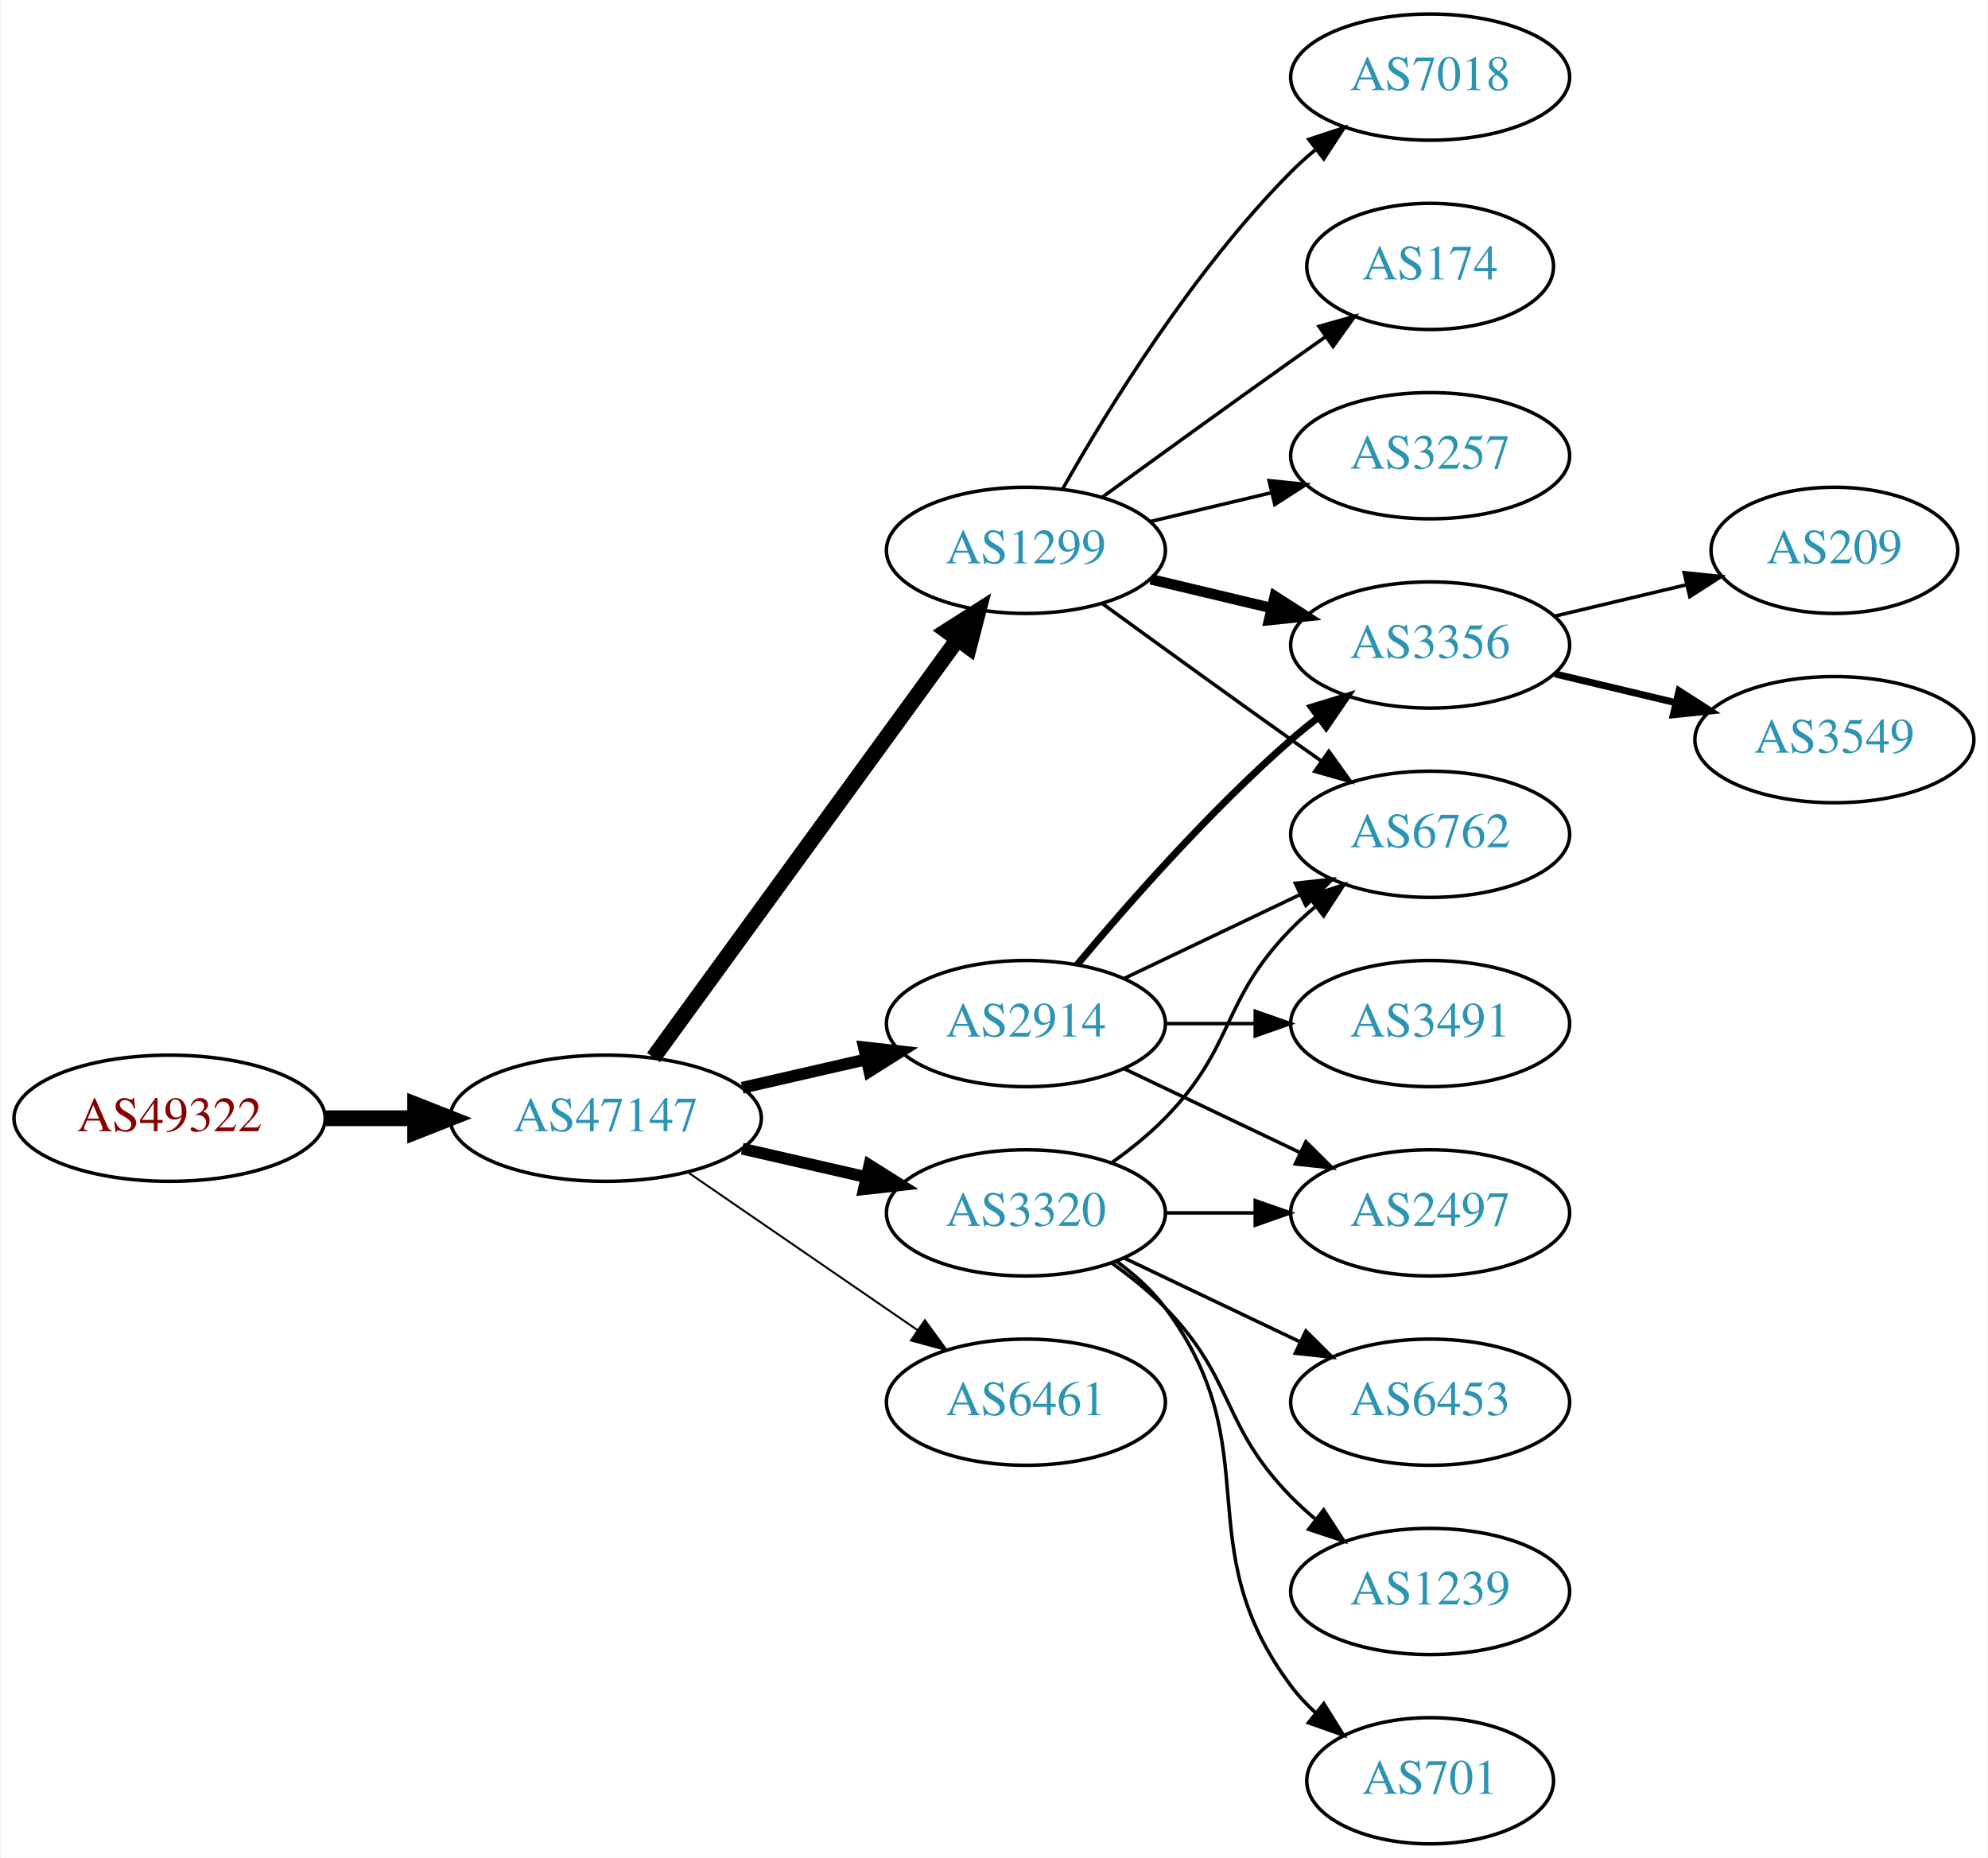
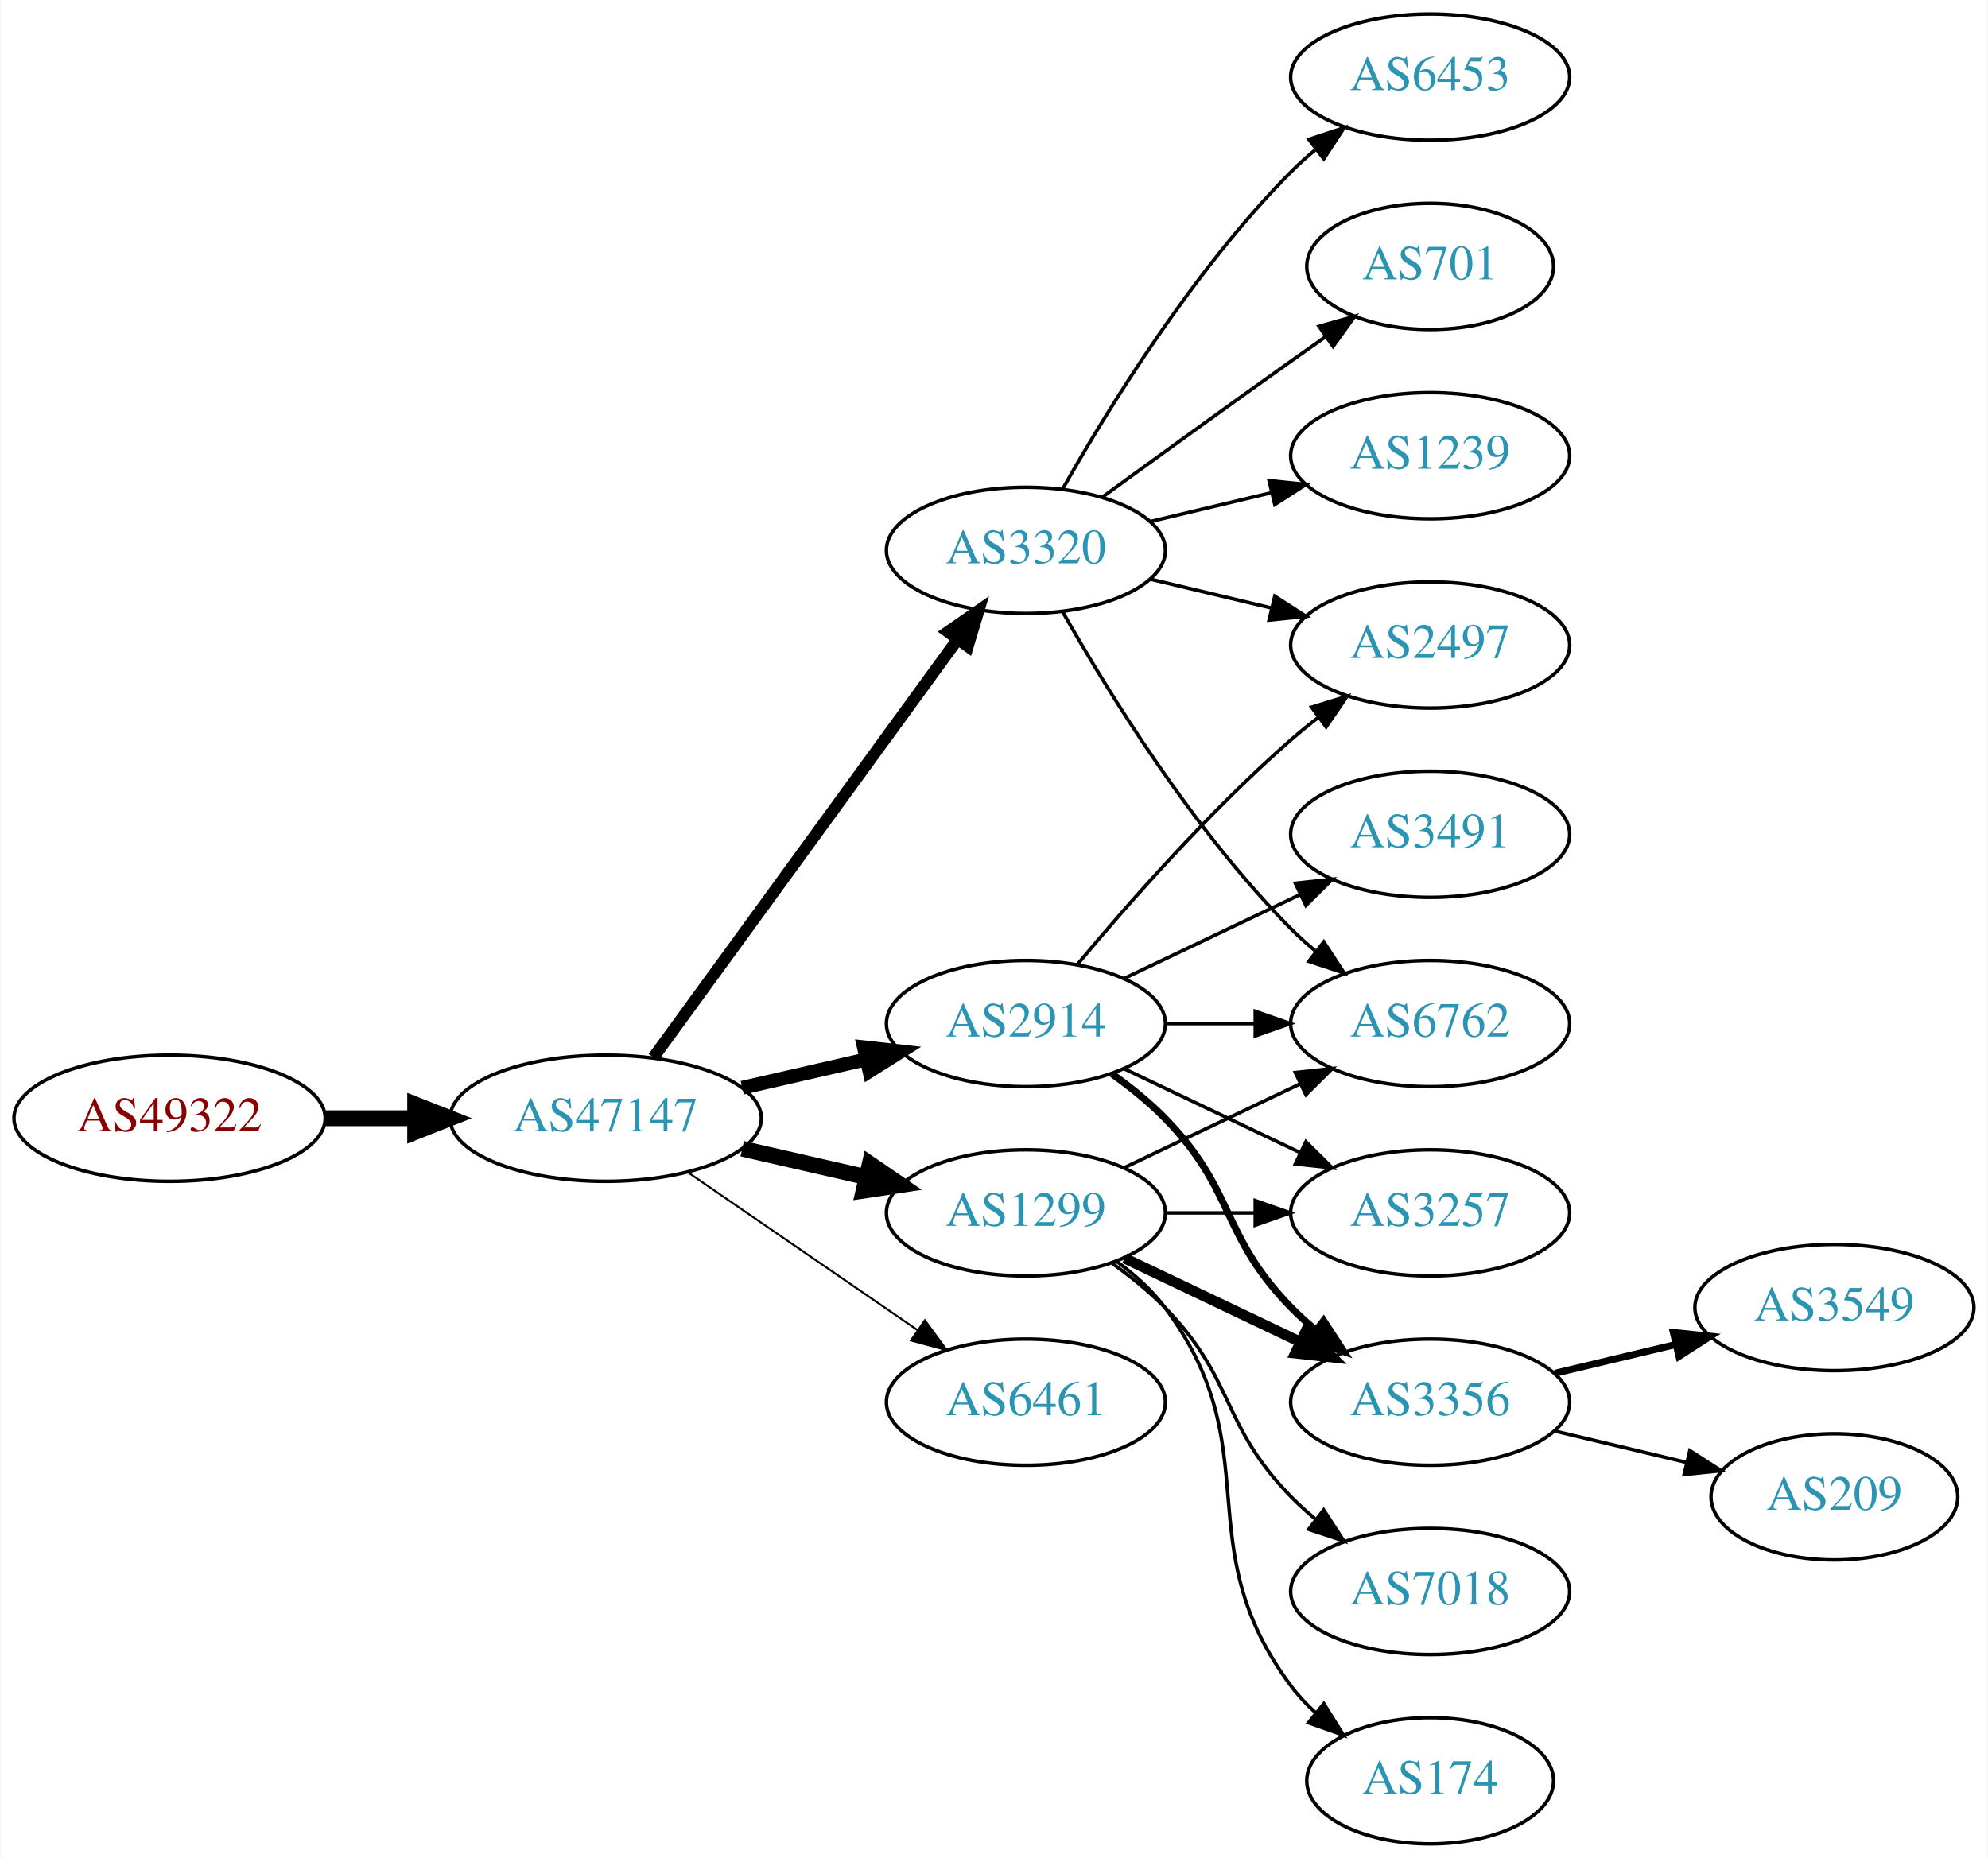
<svg xmlns="http://www.w3.org/2000/svg" xmlns:xlink="http://www.w3.org/1999/xlink" width="567pt" height="530pt" viewBox="0.00 0.00 566.66 530.00">
  <g id="graph0" class="graph" transform="scale(1 1) rotate(0) translate(4 526)">
    <polygon fill="white" stroke="none" points="-4,4 -4,-526 562.663,-526 562.663,4 -4,4" />
    <g id="node1" class="node">
      <g id="a_node1">
        <a xlink:href="/asn/49322" xlink:title="AS49322 ~ ViM Internetdienstleistungen GmbH [AT]">
          <ellipse fill="#ffffff" stroke="black" cx="44.196" cy="-207" rx="44.393" ry="18" />
          <text text-anchor="middle" x="44.196" y="-203.3" font-family="Times,serif" font-size="14.00" fill="#880000">AS49322</text>
        </a>
      </g>
    </g>
    <g id="node2" class="node">
      <g id="a_node2">
        <a xlink:href="/asn/47147" xlink:title="AS47147 ~ ANEXIA Internetdienstleistungs GmbH [AT]">
          <ellipse fill="#ffffff" stroke="black" cx="168.588" cy="-207" rx="44.393" ry="18" />
          <text text-anchor="middle" x="168.588" y="-203.3" font-family="Times,serif" font-size="14.00" fill="#2c94b3">AS47147</text>
        </a>
      </g>
    </g>
    <g id="edge1" class="edge">
      <path fill="none" stroke="black" stroke-width="4.5" d="M88.692,-207C96.898,-207 105.569,-207 114.041,-207" />
      <polygon fill="black" stroke="black" stroke-width="4.5" points="114.233,-210.938 124.233,-207 114.233,-203.063 114.233,-210.938" />
    </g>
    <g id="node3" class="node">
      <g id="a_node3">
        <a xlink:href="/asn/1299" xlink:title="AS1299 ~ Telia Carrier [EU]">
-           <ellipse fill="#ffffff" stroke="black" cx="288.431" cy="-369" rx="39.794" ry="18" />
-           <text text-anchor="middle" x="288.431" y="-365.3" font-family="Times,serif" font-size="14.00" fill="#2c94b3">AS1299</text>
+           <ellipse fill="#ffffff" stroke="black" cx="288.431" cy="-180" rx="39.794" ry="18" />
+           <text text-anchor="middle" x="288.431" y="-176.3" font-family="Times,serif" font-size="14.00" fill="#2c94b3">AS1299</text>
        </a>
      </g>
    </g>
    <g id="edge2" class="edge">
-       <path fill="none" stroke="black" stroke-width="4.5" d="M182.199,-224.337C203.02,-252.96 244.683,-310.233 268.871,-343.486" />
-       <polygon fill="black" stroke="black" stroke-width="4.5" points="265.844,-346.017 274.91,-351.788 272.212,-341.385 265.844,-346.017" />
+       <path fill="none" stroke="black" stroke-width="4.5" d="M207.523,-198.308C218.764,-195.733 231.176,-192.889 242.799,-190.226" />
+       <polygon fill="black" stroke="black" stroke-width="4.5" points="243.893,-194.015 252.761,-187.943 242.134,-186.339 243.893,-194.015" />
    </g>
    <g id="node4" class="node">
      <g id="a_node4">
-         <a xlink:href="/asn/3320" xlink:title="AS3320 ~ DTAG [DE]">
-           <ellipse fill="#ffffff" stroke="black" cx="288.431" cy="-180" rx="39.794" ry="18" />
-           <text text-anchor="middle" x="288.431" y="-176.3" font-family="Times,serif" font-size="14.00" fill="#2c94b3">AS3320</text>
-         </a>
-       </g>
-     </g>
-     <g id="edge3" class="edge">
-       <path fill="none" stroke="black" stroke-width="3.375" d="M207.523,-198.308C218.764,-195.733 231.176,-192.889 242.799,-190.226" />
-       <polygon fill="black" stroke="black" stroke-width="3.375" points="243.795,-193.588 252.761,-187.943 242.232,-186.765 243.795,-193.588" />
-     </g>
-     <g id="node5" class="node">
-       <g id="a_node5">
        <a xlink:href="/asn/2914" xlink:title="AS2914 ~ NTT America, Inc. [US]">
          <ellipse fill="#ffffff" stroke="black" cx="288.431" cy="-234" rx="39.794" ry="18" />
          <text text-anchor="middle" x="288.431" y="-230.3" font-family="Times,serif" font-size="14.00" fill="#2c94b3">AS2914</text>
        </a>
      </g>
    </g>
+     <g id="edge3" class="edge">
+       <path fill="none" stroke="black" stroke-width="3.938" d="M207.523,-215.692C218.764,-218.267 231.176,-221.111 242.799,-223.774" />
+       <polygon fill="black" stroke="black" stroke-width="3.938" points="242.232,-227.235 252.761,-226.057 243.795,-220.412 242.232,-227.235" />
+     </g>
+     <g id="node5" class="node">
+       <g id="a_node5">
+         <a xlink:href="/asn/3320" xlink:title="AS3320 ~ DTAG [DE]">
+           <ellipse fill="#ffffff" stroke="black" cx="288.431" cy="-369" rx="39.794" ry="18" />
+           <text text-anchor="middle" x="288.431" y="-365.3" font-family="Times,serif" font-size="14.00" fill="#2c94b3">AS3320</text>
+         </a>
+       </g>
+     </g>
    <g id="edge4" class="edge">
-       <path fill="none" stroke="black" stroke-width="3.375" d="M207.523,-215.692C218.764,-218.267 231.176,-221.111 242.799,-223.774" />
-       <polygon fill="black" stroke="black" stroke-width="3.375" points="242.232,-227.235 252.761,-226.057 243.795,-220.412 242.232,-227.235" />
+       <path fill="none" stroke="black" stroke-width="3.375" d="M182.199,-224.337C203.02,-252.96 244.683,-310.233 268.871,-343.486" />
+       <polygon fill="black" stroke="black" stroke-width="3.375" points="266.197,-345.76 274.91,-351.788 271.858,-341.642 266.197,-345.76" />
    </g>
    <g id="node6" class="node">
      <g id="a_node6">
        <a xlink:href="/asn/6461" xlink:title="AS6461 ~ Zayo Bandwidth [US]">
          <ellipse fill="#ffffff" stroke="black" cx="288.431" cy="-126" rx="39.794" ry="18" />
          <text text-anchor="middle" x="288.431" y="-122.3" font-family="Times,serif" font-size="14.00" fill="#2c94b3">AS6461</text>
        </a>
      </g>
    </g>
    <g id="edge5" class="edge">
      <path fill="none" stroke="black" stroke-width="0.562" d="M192.031,-191.574C210.612,-178.802 237.173,-160.545 257.553,-146.537" />
      <polygon fill="black" stroke="black" stroke-width="0.562" points="259.609,-149.371 265.867,-140.822 255.643,-143.602 259.609,-149.371" />
    </g>
    <g id="node7" class="node">
      <g id="a_node7">
-         <a xlink:href="/asn/7018" xlink:title="AS7018 ~ AT&amp;T Services, Inc. [US]">
-           <ellipse fill="#ffffff" stroke="black" cx="403.724" cy="-504" rx="39.794" ry="18" />
-           <text text-anchor="middle" x="403.724" y="-500.3" font-family="Times,serif" font-size="14.00" fill="#2c94b3">AS7018</text>
+         <a xlink:href="/asn/3356" xlink:title="AS3356 ~ Level 3 Parent, LLC [US]">
+           <ellipse fill="#ffffff" stroke="black" cx="403.724" cy="-126" rx="39.794" ry="18" />
+           <text text-anchor="middle" x="403.724" y="-122.3" font-family="Times,serif" font-size="14.00" fill="#2c94b3">AS3356</text>
        </a>
      </g>
    </g>
    <g id="edge6" class="edge">
-       <path fill="none" stroke="black" d="M298.891,-386.49C311.672,-409.096 336.105,-448.886 364.077,-477 366.188,-479.121 368.484,-481.188 370.87,-483.171" />
-       <polygon fill="black" stroke="black" points="369.122,-486.242 379.185,-489.556 373.385,-480.69 369.122,-486.242" />
+       <path fill="none" stroke="black" stroke-width="3" d="M316.567,-167.066C331.561,-159.919 350.382,-150.948 366.605,-143.215" />
+       <polygon fill="black" stroke="black" stroke-width="3" points="368.288,-146.291 375.809,-138.829 365.276,-139.972 368.288,-146.291" />
    </g>
    <g id="node8" class="node">
      <g id="a_node8">
-         <a xlink:href="/asn/174" xlink:title="AS174 ~ Cogent Communications [US]">
-           <ellipse fill="#ffffff" stroke="black" cx="403.724" cy="-450" rx="35.194" ry="18" />
-           <text text-anchor="middle" x="403.724" y="-446.3" font-family="Times,serif" font-size="14.00" fill="#2c94b3">AS174</text>
+         <a xlink:href="/asn/6762" xlink:title="AS6762 ~ TELECOM ITALIA SPARKLE S.p.A. [IT]">
+           <ellipse fill="#ffffff" stroke="black" cx="403.724" cy="-234" rx="39.794" ry="18" />
+           <text text-anchor="middle" x="403.724" y="-230.3" font-family="Times,serif" font-size="14.00" fill="#2c94b3">AS6762</text>
        </a>
      </g>
    </g>
    <g id="edge7" class="edge">
-       <path fill="none" stroke="black" d="M310.279,-384.222C325.213,-395.091 345.827,-410.025 364.077,-423 367.288,-425.282 370.657,-427.661 374.011,-430.018" />
-       <polygon fill="black" stroke="black" points="372.023,-432.899 382.222,-435.77 376.039,-427.166 372.023,-432.899" />
+       <path fill="none" stroke="black" d="M316.567,-192.934C331.561,-200.081 350.382,-209.052 366.605,-216.785" />
+       <polygon fill="black" stroke="black" points="365.276,-220.028 375.809,-221.171 368.288,-213.709 365.276,-220.028" />
    </g>
    <g id="node9" class="node">
      <g id="a_node9">
-         <a xlink:href="/asn/3356" xlink:title="AS3356 ~ Level 3 Parent, LLC [US]">
-           <ellipse fill="#ffffff" stroke="black" cx="403.724" cy="-342" rx="39.794" ry="18" />
-           <text text-anchor="middle" x="403.724" y="-338.3" font-family="Times,serif" font-size="14.00" fill="#2c94b3">AS3356</text>
+         <a xlink:href="/asn/7018" xlink:title="AS7018 ~ AT&amp;T Services, Inc. [US]">
+           <ellipse fill="#ffffff" stroke="black" cx="403.724" cy="-72" rx="39.794" ry="18" />
+           <text text-anchor="middle" x="403.724" y="-68.3" font-family="Times,serif" font-size="14.00" fill="#2c94b3">AS7018</text>
        </a>
      </g>
    </g>
    <g id="edge8" class="edge">
-       <path fill="none" stroke="black" stroke-width="3" d="M324.038,-360.752C334.909,-358.162 347.064,-355.265 358.506,-352.538" />
-       <polygon fill="black" stroke="black" stroke-width="3" points="359.412,-355.92 368.328,-350.197 357.789,-349.111 359.412,-355.92" />
+       <path fill="none" stroke="black" d="M313.025,-165.611C318.281,-161.852 323.613,-157.563 328.077,-153 348.25,-132.383 343.905,-119.617 364.077,-99 366.17,-96.861 368.453,-94.782 370.83,-92.79" />
+       <polygon fill="black" stroke="black" points="373.349,-95.268 379.13,-86.389 369.074,-89.725 373.349,-95.268" />
    </g>
    <g id="node10" class="node">
      <g id="a_node10">
        <a xlink:href="/asn/3257" xlink:title="AS3257 ~ GTT [DE]">
+           <ellipse fill="#ffffff" stroke="black" cx="403.724" cy="-180" rx="39.794" ry="18" />
+           <text text-anchor="middle" x="403.724" y="-176.3" font-family="Times,serif" font-size="14.00" fill="#2c94b3">AS3257</text>
+         </a>
+       </g>
+     </g>
+     <g id="edge9" class="edge">
+       <path fill="none" stroke="black" d="M328.103,-180C336.306,-180 345.07,-180 353.602,-180" />
+       <polygon fill="black" stroke="black" points="353.841,-183.5 363.841,-180 353.841,-176.5 353.841,-183.5" />
+     </g>
+     <g id="node11" class="node">
+       <g id="a_node11">
+         <a xlink:href="/asn/174" xlink:title="AS174 ~ Cogent Communications [US]">
+           <ellipse fill="#ffffff" stroke="black" cx="403.724" cy="-18" rx="35.194" ry="18" />
+           <text text-anchor="middle" x="403.724" y="-14.3" font-family="Times,serif" font-size="14.00" fill="#2c94b3">AS174</text>
+         </a>
+       </g>
+     </g>
+     <g id="edge10" class="edge">
+       <path fill="none" stroke="black" d="M314.362,-166.118C319.438,-162.389 324.356,-157.984 328.077,-153 358.349,-112.458 333.806,-85.542 364.077,-45 366.085,-42.311 368.441,-39.791 370.982,-37.455" />
+       <polygon fill="black" stroke="black" points="373.397,-40.004 378.998,-31.011 369.011,-34.548 373.397,-40.004" />
+     </g>
+     <g id="edge14" class="edge">
+       <path fill="none" stroke="black" stroke-width="2" d="M313.025,-219.611C318.281,-215.852 323.613,-211.563 328.077,-207 348.25,-186.383 343.905,-173.617 364.077,-153 366.17,-150.861 368.453,-148.782 370.83,-146.79" />
+       <polygon fill="black" stroke="black" stroke-width="2" points="373.349,-149.268 379.13,-140.389 369.074,-143.725 373.349,-149.268" />
+     </g>
+     <g id="edge17" class="edge">
+       <path fill="none" stroke="black" d="M328.103,-234C336.306,-234 345.07,-234 353.602,-234" />
+       <polygon fill="black" stroke="black" points="353.841,-237.5 363.841,-234 353.841,-230.5 353.841,-237.5" />
+     </g>
+     <g id="edge15" class="edge">
+       <path fill="none" stroke="black" d="M316.567,-221.066C331.561,-213.919 350.382,-204.948 366.605,-197.215" />
+       <polygon fill="black" stroke="black" points="368.288,-200.291 375.809,-192.829 365.276,-193.972 368.288,-200.291" />
+     </g>
+     <g id="node14" class="node">
+       <g id="a_node14">
+         <a xlink:href="/asn/2497" xlink:title="AS2497 ~ Internet Initiative Japan Inc. [JP]">
+           <ellipse fill="#ffffff" stroke="black" cx="403.724" cy="-342" rx="39.794" ry="18" />
+           <text text-anchor="middle" x="403.724" y="-338.3" font-family="Times,serif" font-size="14.00" fill="#2c94b3">AS2497</text>
+         </a>
+       </g>
+     </g>
+     <g id="edge13" class="edge">
+       <path fill="none" stroke="black" d="M303.061,-250.817C317.343,-267.929 340.89,-294.745 364.077,-315 366.543,-317.154 369.182,-319.294 371.879,-321.372" />
+       <polygon fill="black" stroke="black" points="369.904,-324.264 380.033,-327.37 374.052,-318.625 369.904,-324.264" />
+     </g>
+     <g id="node15" class="node">
+       <g id="a_node15">
+         <a xlink:href="/asn/3491" xlink:title="AS3491 ~ PCCW Global, Inc. [US]">
+           <ellipse fill="#ffffff" stroke="black" cx="403.724" cy="-288" rx="39.794" ry="18" />
+           <text text-anchor="middle" x="403.724" y="-284.3" font-family="Times,serif" font-size="14.00" fill="#2c94b3">AS3491</text>
+         </a>
+       </g>
+     </g>
+     <g id="edge16" class="edge">
+       <path fill="none" stroke="black" d="M316.567,-246.934C331.561,-254.081 350.382,-263.052 366.605,-270.785" />
+       <polygon fill="black" stroke="black" points="365.276,-274.028 375.809,-275.171 368.288,-267.709 365.276,-274.028" />
+     </g>
+     <g id="edge18" class="edge">
+       <path fill="none" stroke="black" d="M298.891,-351.51C311.672,-328.904 336.105,-289.114 364.077,-261 366.188,-258.879 368.484,-256.812 370.87,-254.829" />
+       <polygon fill="black" stroke="black" points="373.385,-257.31 379.185,-248.444 369.122,-251.758 373.385,-257.31" />
+     </g>
+     <g id="edge20" class="edge">
+       <path fill="none" stroke="black" d="M324.038,-360.752C334.909,-358.162 347.064,-355.265 358.506,-352.538" />
+       <polygon fill="black" stroke="black" points="359.412,-355.92 368.328,-350.197 357.789,-349.111 359.412,-355.92" />
+     </g>
+     <g id="node16" class="node">
+       <g id="a_node16">
+         <a xlink:href="/asn/1239" xlink:title="AS1239 ~ Sprint [US]">
          <ellipse fill="#ffffff" stroke="black" cx="403.724" cy="-396" rx="39.794" ry="18" />
-           <text text-anchor="middle" x="403.724" y="-392.3" font-family="Times,serif" font-size="14.00" fill="#2c94b3">AS3257</text>
-         </a>
-       </g>
-     </g>
-     <g id="edge9" class="edge">
+           <text text-anchor="middle" x="403.724" y="-392.3" font-family="Times,serif" font-size="14.00" fill="#2c94b3">AS1239</text>
+         </a>
+       </g>
+     </g>
+     <g id="edge19" class="edge">
      <path fill="none" stroke="black" d="M324.038,-377.248C334.909,-379.838 347.064,-382.735 358.506,-385.462" />
      <polygon fill="black" stroke="black" points="357.789,-388.889 368.328,-387.803 359.412,-382.08 357.789,-388.889" />
    </g>
-     <g id="node11" class="node">
-       <g id="a_node11">
-         <a xlink:href="/asn/6762" xlink:title="AS6762 ~ TELECOM ITALIA SPARKLE S.p.A. [IT]">
-           <ellipse fill="#ffffff" stroke="black" cx="403.724" cy="-288" rx="39.794" ry="18" />
-           <text text-anchor="middle" x="403.724" y="-284.3" font-family="Times,serif" font-size="14.00" fill="#2c94b3">AS6762</text>
-         </a>
-       </g>
-     </g>
-     <g id="edge10" class="edge">
-       <path fill="none" stroke="black" d="M310.279,-353.778C325.213,-342.909 345.827,-327.975 364.077,-315 366.898,-312.995 369.841,-310.915 372.789,-308.841" />
-       <polygon fill="black" stroke="black" points="374.835,-311.681 381.013,-303.074 370.816,-305.95 374.835,-311.681" />
-     </g>
-     <g id="edge12" class="edge">
-       <path fill="none" stroke="black" d="M313.025,-194.389C318.281,-198.148 323.613,-202.437 328.077,-207 348.25,-227.617 343.905,-240.383 364.077,-261 366.17,-263.139 368.453,-265.218 370.83,-267.21" />
-       <polygon fill="black" stroke="black" points="369.074,-270.275 379.13,-273.611 373.349,-264.732 369.074,-270.275" />
+     <g id="node17" class="node">
+       <g id="a_node17">
+         <a xlink:href="/asn/6453" xlink:title="AS6453 ~ TATA COMMUNICATIONS (AMERICA) INC [US]">
+           <ellipse fill="#ffffff" stroke="black" cx="403.724" cy="-504" rx="39.794" ry="18" />
+           <text text-anchor="middle" x="403.724" y="-500.3" font-family="Times,serif" font-size="14.00" fill="#2c94b3">AS6453</text>
+         </a>
+       </g>
+     </g>
+     <g id="edge21" class="edge">
+       <path fill="none" stroke="black" d="M298.891,-386.49C311.672,-409.096 336.105,-448.886 364.077,-477 366.188,-479.121 368.484,-481.188 370.87,-483.171" />
+       <polygon fill="black" stroke="black" points="369.122,-486.242 379.185,-489.556 373.385,-480.69 369.122,-486.242" />
+     </g>
+     <g id="node18" class="node">
+       <g id="a_node18">
+         <a xlink:href="/asn/701" xlink:title="AS701 ~ UUNET [US]">
+           <ellipse fill="#ffffff" stroke="black" cx="403.724" cy="-450" rx="35.194" ry="18" />
+           <text text-anchor="middle" x="403.724" y="-446.3" font-family="Times,serif" font-size="14.00" fill="#2c94b3">AS701</text>
+         </a>
+       </g>
+     </g>
+     <g id="edge22" class="edge">
+       <path fill="none" stroke="black" d="M310.279,-384.222C325.213,-395.091 345.827,-410.025 364.077,-423 367.288,-425.282 370.657,-427.661 374.011,-430.018" />
+       <polygon fill="black" stroke="black" points="372.023,-432.899 382.222,-435.77 376.039,-427.166 372.023,-432.899" />
    </g>
    <g id="node12" class="node">
      <g id="a_node12">
-         <a xlink:href="/asn/2497" xlink:title="AS2497 ~ Internet Initiative Japan Inc. [JP]">
-           <ellipse fill="#ffffff" stroke="black" cx="403.724" cy="-180" rx="39.794" ry="18" />
-           <text text-anchor="middle" x="403.724" y="-176.3" font-family="Times,serif" font-size="14.00" fill="#2c94b3">AS2497</text>
+         <a xlink:href="/asn/3549" xlink:title="AS3549 ~ Level 3 Parent, LLC [US]">
+           <ellipse fill="#ffffff" stroke="black" cx="519.017" cy="-153" rx="39.794" ry="18" />
+           <text text-anchor="middle" x="519.017" y="-149.3" font-family="Times,serif" font-size="14.00" fill="#2c94b3">AS3549</text>
        </a>
      </g>
    </g>
    <g id="edge11" class="edge">
-       <path fill="none" stroke="black" d="M328.103,-180C336.306,-180 345.07,-180 353.602,-180" />
-       <polygon fill="black" stroke="black" points="353.841,-183.5 363.841,-180 353.841,-176.5 353.841,-183.5" />
+       <path fill="none" stroke="black" stroke-width="2" d="M439.331,-134.248C450.202,-136.838 462.357,-139.735 473.799,-142.462" />
+       <polygon fill="black" stroke="black" stroke-width="2" points="473.082,-145.889 483.621,-144.803 474.705,-139.08 473.082,-145.889" />
    </g>
    <g id="node13" class="node">
      <g id="a_node13">
-         <a xlink:href="/asn/6453" xlink:title="AS6453 ~ TATA COMMUNICATIONS (AMERICA) INC [US]">
-           <ellipse fill="#ffffff" stroke="black" cx="403.724" cy="-126" rx="39.794" ry="18" />
-           <text text-anchor="middle" x="403.724" y="-122.3" font-family="Times,serif" font-size="14.00" fill="#2c94b3">AS6453</text>
-         </a>
-       </g>
-     </g>
-     <g id="edge13" class="edge">
-       <path fill="none" stroke="black" d="M316.567,-167.066C331.561,-159.919 350.382,-150.948 366.605,-143.215" />
-       <polygon fill="black" stroke="black" points="368.288,-146.291 375.809,-138.829 365.276,-139.972 368.288,-146.291" />
-     </g>
-     <g id="node14" class="node">
-       <g id="a_node14">
-         <a xlink:href="/asn/1239" xlink:title="AS1239 ~ Sprint [US]">
-           <ellipse fill="#ffffff" stroke="black" cx="403.724" cy="-72" rx="39.794" ry="18" />
-           <text text-anchor="middle" x="403.724" y="-68.3" font-family="Times,serif" font-size="14.00" fill="#2c94b3">AS1239</text>
-         </a>
-       </g>
-     </g>
-     <g id="edge14" class="edge">
-       <path fill="none" stroke="black" d="M313.025,-165.611C318.281,-161.852 323.613,-157.563 328.077,-153 348.25,-132.383 343.905,-119.617 364.077,-99 366.17,-96.861 368.453,-94.782 370.83,-92.79" />
-       <polygon fill="black" stroke="black" points="373.349,-95.268 379.13,-86.389 369.074,-89.725 373.349,-95.268" />
-     </g>
-     <g id="node15" class="node">
-       <g id="a_node15">
-         <a xlink:href="/asn/701" xlink:title="AS701 ~ UUNET [US]">
-           <ellipse fill="#ffffff" stroke="black" cx="403.724" cy="-18" rx="35.194" ry="18" />
-           <text text-anchor="middle" x="403.724" y="-14.3" font-family="Times,serif" font-size="14.00" fill="#2c94b3">AS701</text>
-         </a>
-       </g>
-     </g>
-     <g id="edge15" class="edge">
-       <path fill="none" stroke="black" d="M314.362,-166.118C319.438,-162.389 324.356,-157.984 328.077,-153 358.349,-112.458 333.806,-85.542 364.077,-45 366.085,-42.311 368.441,-39.791 370.982,-37.455" />
-       <polygon fill="black" stroke="black" points="373.397,-40.004 378.998,-31.011 369.011,-34.548 373.397,-40.004" />
-     </g>
-     <g id="edge17" class="edge">
-       <path fill="none" stroke="black" stroke-width="2" d="M303.061,-250.817C317.343,-267.929 340.89,-294.745 364.077,-315 366.543,-317.154 369.182,-319.294 371.879,-321.372" />
-       <polygon fill="black" stroke="black" stroke-width="2" points="369.904,-324.264 380.033,-327.37 374.052,-318.625 369.904,-324.264" />
-     </g>
-     <g id="edge19" class="edge">
-       <path fill="none" stroke="black" d="M316.567,-246.934C331.561,-254.081 350.382,-263.052 366.605,-270.785" />
-       <polygon fill="black" stroke="black" points="365.276,-274.028 375.809,-275.171 368.288,-267.709 365.276,-274.028" />
-     </g>
-     <g id="edge18" class="edge">
-       <path fill="none" stroke="black" d="M316.567,-221.066C331.561,-213.919 350.382,-204.948 366.605,-197.215" />
-       <polygon fill="black" stroke="black" points="368.288,-200.291 375.809,-192.829 365.276,-193.972 368.288,-200.291" />
-     </g>
-     <g id="node16" class="node">
-       <g id="a_node16">
-         <a xlink:href="/asn/3491" xlink:title="AS3491 ~ PCCW Global, Inc. [US]">
-           <ellipse fill="#ffffff" stroke="black" cx="403.724" cy="-234" rx="39.794" ry="18" />
-           <text text-anchor="middle" x="403.724" y="-230.3" font-family="Times,serif" font-size="14.00" fill="#2c94b3">AS3491</text>
-         </a>
-       </g>
-     </g>
-     <g id="edge16" class="edge">
-       <path fill="none" stroke="black" d="M328.103,-234C336.306,-234 345.07,-234 353.602,-234" />
-       <polygon fill="black" stroke="black" points="353.841,-237.5 363.841,-234 353.841,-230.5 353.841,-237.5" />
-     </g>
-     <g id="node17" class="node">
-       <g id="a_node17">
        <a xlink:href="/asn/209" xlink:title="AS209 ~ CenturyLink Communications, LLC [US]">
-           <ellipse fill="#ffffff" stroke="black" cx="519.017" cy="-369" rx="35.194" ry="18" />
-           <text text-anchor="middle" x="519.017" y="-365.3" font-family="Times,serif" font-size="14.00" fill="#2c94b3">AS209</text>
-         </a>
-       </g>
-     </g>
-     <g id="edge20" class="edge">
-       <path fill="none" stroke="black" d="M439.331,-350.248C451.125,-353.058 464.43,-356.229 476.698,-359.153" />
-       <polygon fill="black" stroke="black" points="476.164,-362.624 486.703,-361.537 477.787,-355.814 476.164,-362.624" />
-     </g>
-     <g id="node18" class="node">
-       <g id="a_node18">
-         <a xlink:href="/asn/3549" xlink:title="AS3549 ~ Level 3 Parent, LLC [US]">
-           <ellipse fill="#ffffff" stroke="black" cx="519.017" cy="-315" rx="39.794" ry="18" />
-           <text text-anchor="middle" x="519.017" y="-311.3" font-family="Times,serif" font-size="14.00" fill="#2c94b3">AS3549</text>
-         </a>
-       </g>
-     </g>
-     <g id="edge21" class="edge">
-       <path fill="none" stroke="black" stroke-width="2" d="M439.331,-333.752C450.202,-331.162 462.357,-328.265 473.799,-325.538" />
-       <polygon fill="black" stroke="black" stroke-width="2" points="474.705,-328.92 483.621,-323.197 473.082,-322.111 474.705,-328.92" />
+           <ellipse fill="#ffffff" stroke="black" cx="519.017" cy="-99" rx="35.194" ry="18" />
+           <text text-anchor="middle" x="519.017" y="-95.3" font-family="Times,serif" font-size="14.00" fill="#2c94b3">AS209</text>
+         </a>
+       </g>
+     </g>
+     <g id="edge12" class="edge">
+       <path fill="none" stroke="black" d="M439.331,-117.752C451.125,-114.942 464.43,-111.771 476.698,-108.847" />
+       <polygon fill="black" stroke="black" points="477.787,-112.186 486.703,-106.463 476.164,-105.376 477.787,-112.186" />
    </g>
  </g>
</svg>
